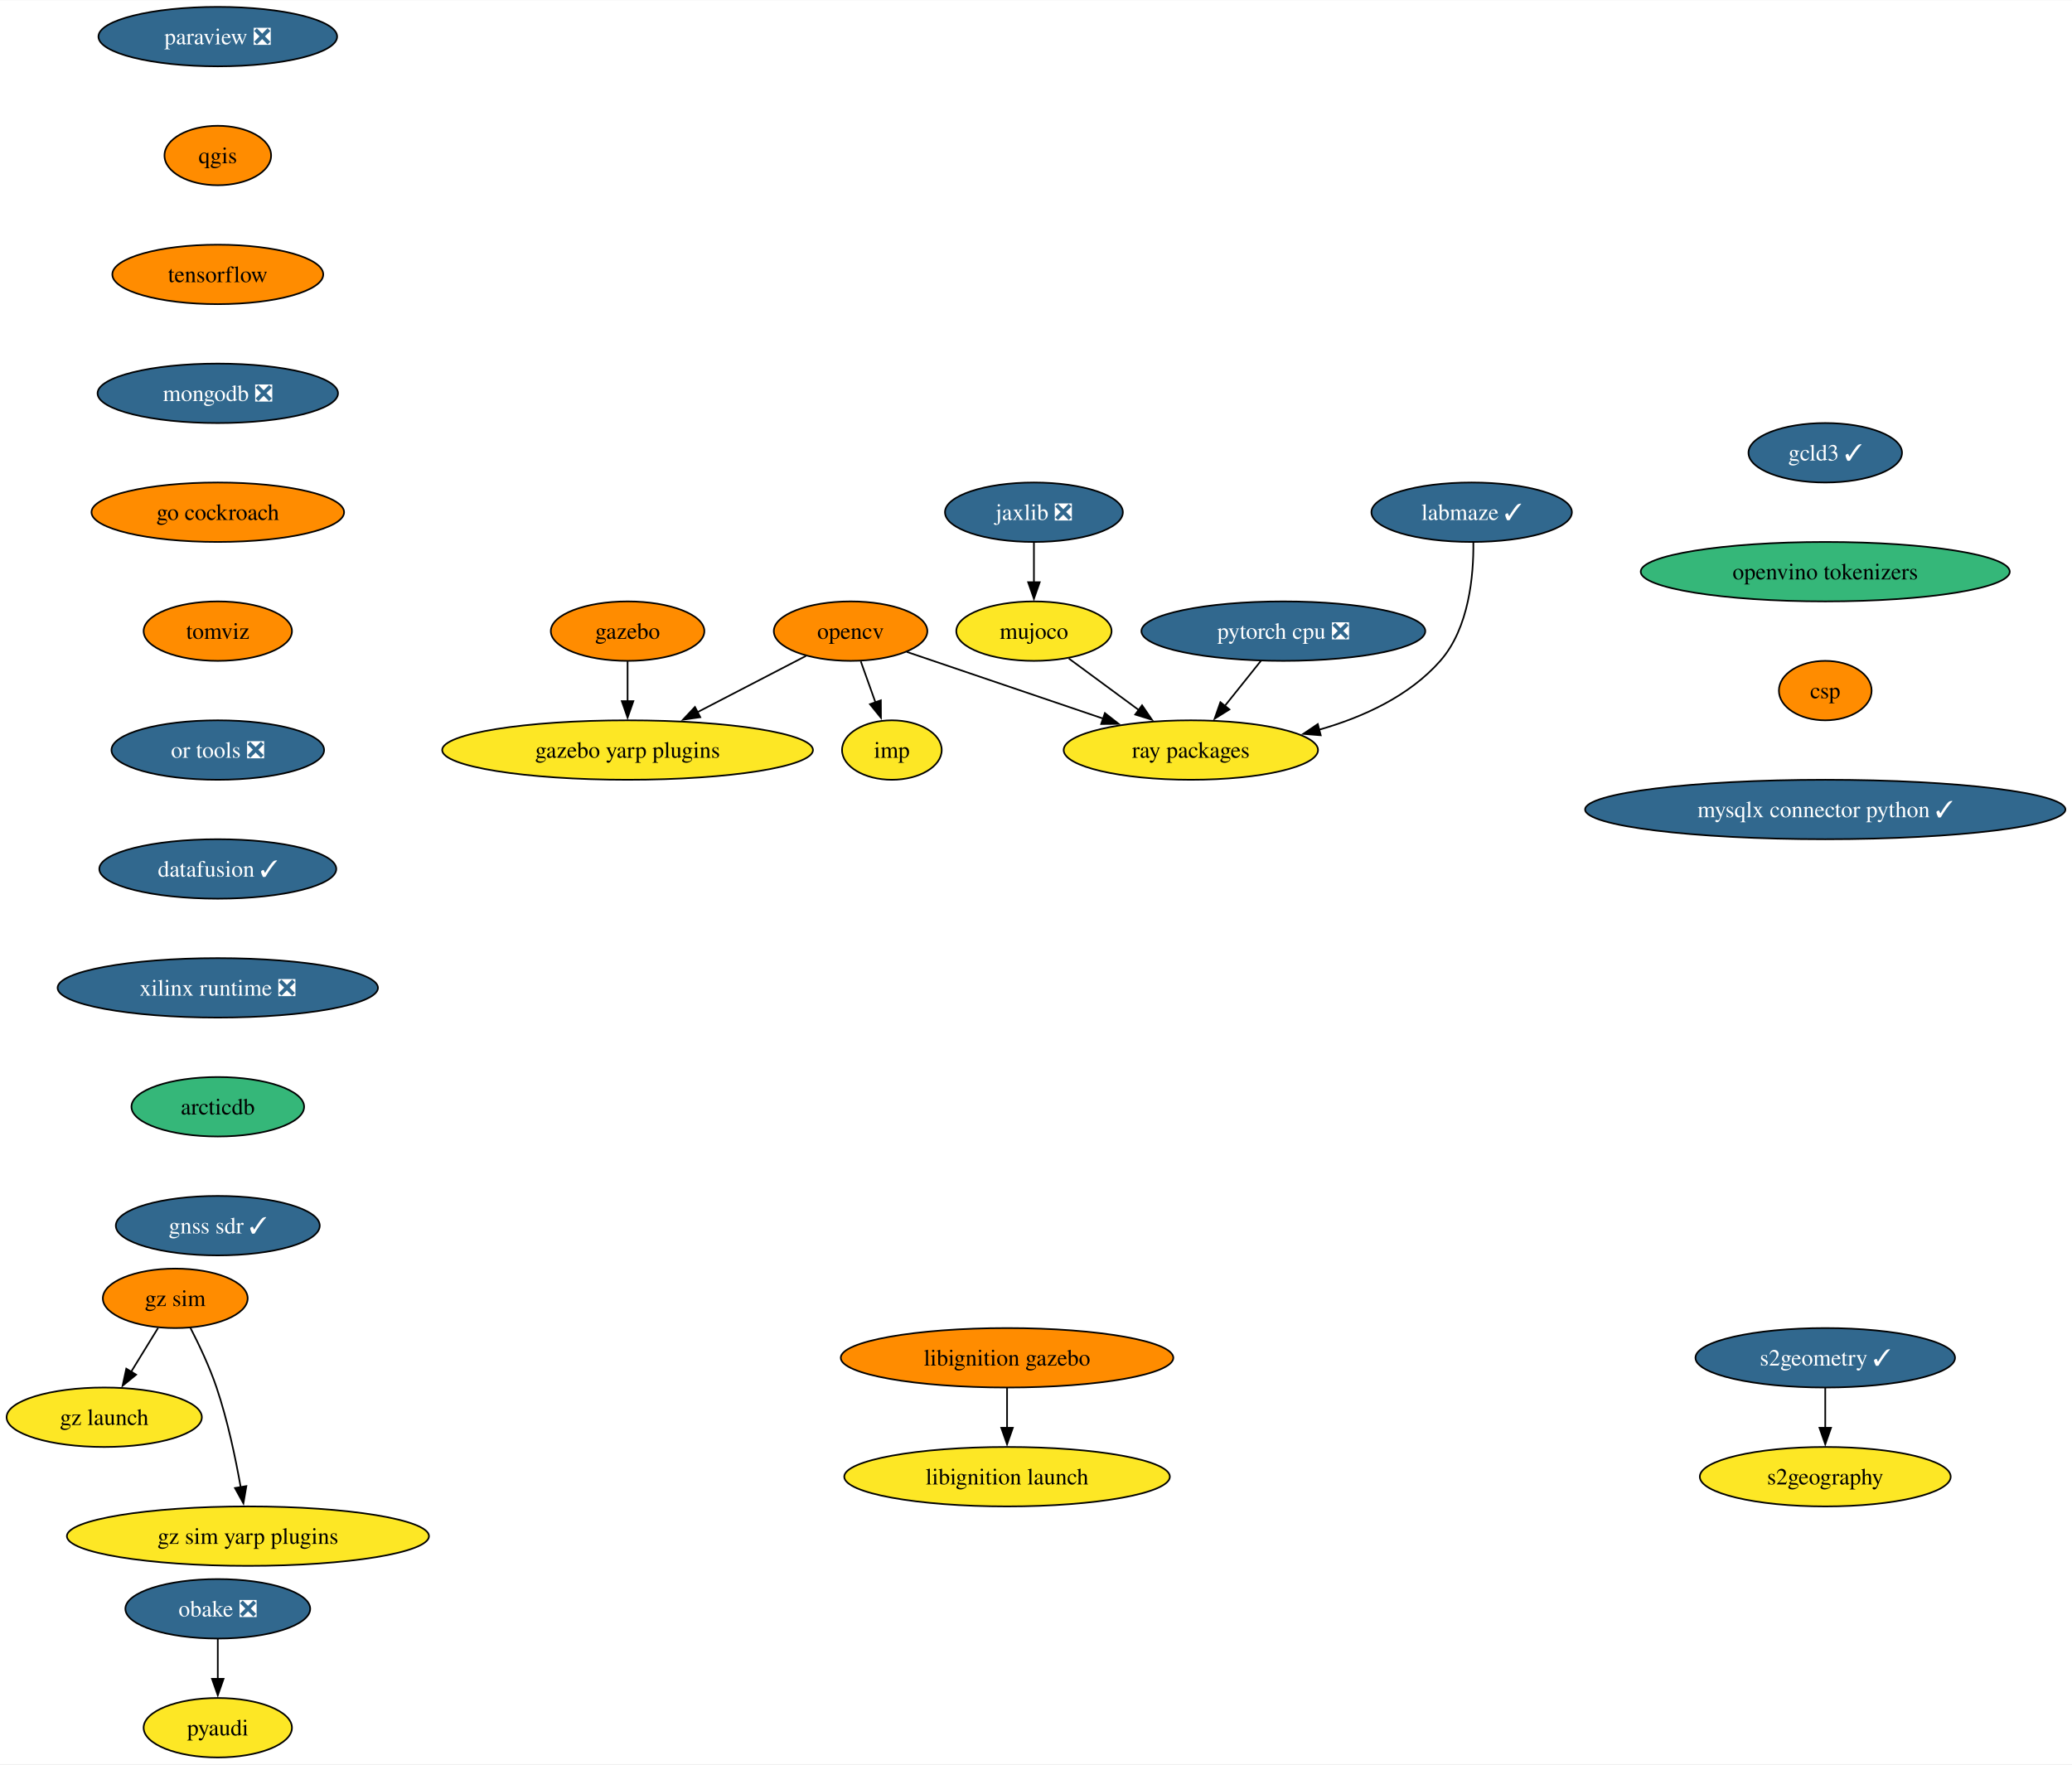
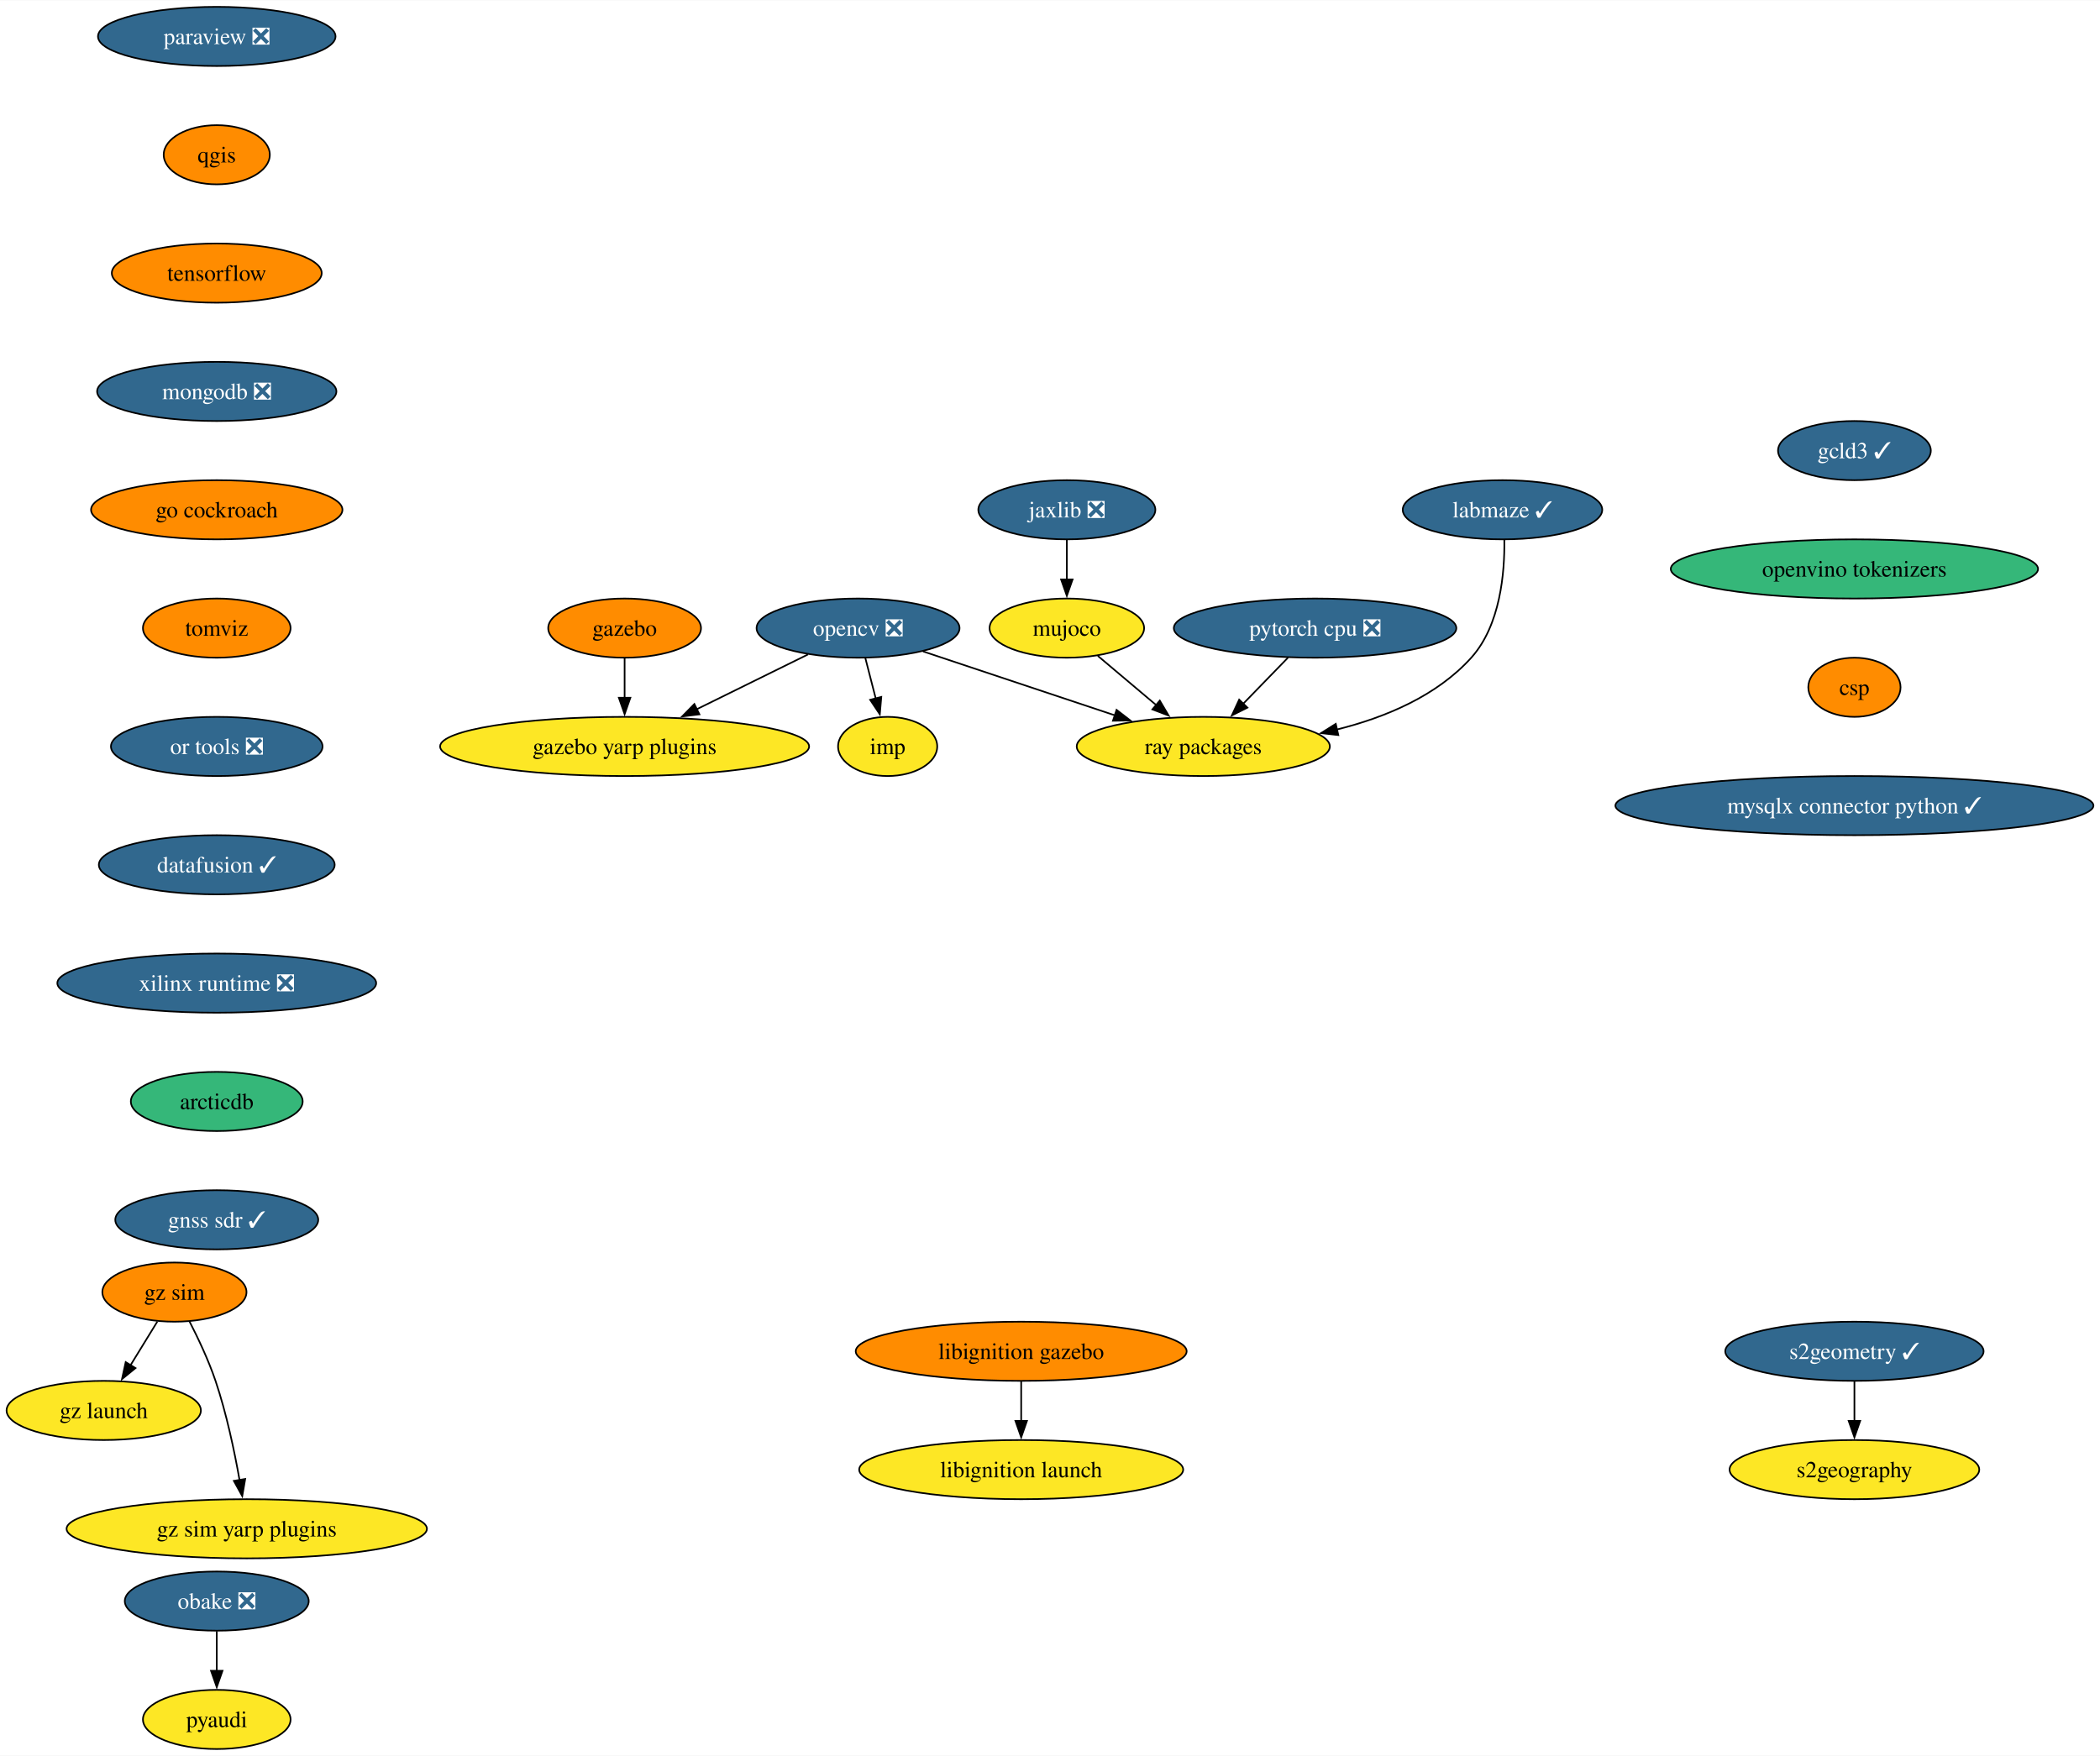
- <svg xmlns="http://www.w3.org/2000/svg" xmlns:xlink="http://www.w3.org/1999/xlink" width="1254pt" height="1068pt" viewBox="0.00 0.00 1254.39 1068.00">
+ <svg xmlns="http://www.w3.org/2000/svg" xmlns:xlink="http://www.w3.org/1999/xlink" width="1277pt" height="1068pt" viewBox="0.00 0.00 1277.39 1068.00">
  <g id="graph0" class="graph" transform="scale(1 1) rotate(0) translate(4 1064)">
-     <polygon fill="white" stroke="none" points="-4,4 -4,-1064 1250.39,-1064 1250.39,4 -4,4" />
+     <polygon fill="white" stroke="none" points="-4,4 -4,-1064 1273.39,-1064 1273.39,4 -4,4" />
    <g id="node1" class="node">
      <g id="a_node1">
-         <a xlink:href="https://github.com/conda-forge/opencv-feedstock" xlink:title="opencv">
-           <ellipse fill="#ff8c00" stroke="black" cx="510.94" cy="-682" rx="46.47" ry="18" />
-           <text text-anchor="middle" x="510.94" y="-677.33" font-family="Times,serif" font-size="14.00">opencv</text>
+         <a xlink:href="https://github.com/conda-forge/opencv-feedstock/pull/432" xlink:title="opencv ❎">
+           <ellipse fill="#31688e" stroke="black" cx="517.94" cy="-682" rx="61.73" ry="18" />
+           <text text-anchor="middle" x="517.94" y="-677.33" font-family="Times,serif" font-size="14.00" fill="white">opencv ❎</text>
        </a>
      </g>
    </g>
    <g id="node2" class="node">
      <g id="a_node2">
        <a xlink:href="https://github.com/conda-forge/ray-packages-feedstock" xlink:title="ray packages">
-           <ellipse fill="#fde725" stroke="black" cx="716.94" cy="-610" rx="76.99" ry="18" />
-           <text text-anchor="middle" x="716.94" y="-605.33" font-family="Times,serif" font-size="14.00">ray packages</text>
+           <ellipse fill="#fde725" stroke="black" cx="727.94" cy="-610" rx="76.99" ry="18" />
+           <text text-anchor="middle" x="727.94" y="-605.33" font-family="Times,serif" font-size="14.00">ray packages</text>
        </a>
      </g>
    </g>
    <g id="edge1" class="edge">
-       <path fill="none" stroke="black" d="M544.96,-669.44C577.31,-658.45 626.45,-641.75 663.94,-629.01" />
-       <polygon fill="black" stroke="black" points="664.9,-632.38 673.24,-625.85 662.64,-625.76 664.9,-632.38" />
+       <path fill="none" stroke="black" d="M557.44,-667.83C590.53,-656.8 638.07,-640.96 674.55,-628.8" />
+       <polygon fill="black" stroke="black" points="675.19,-632.27 683.57,-625.79 672.98,-625.63 675.19,-632.27" />
    </g>
    <g id="node3" class="node">
      <g id="a_node3">
        <a xlink:href="https://github.com/conda-forge/imp-feedstock" xlink:title="imp">
          <ellipse fill="#fde725" stroke="black" cx="535.94" cy="-610" rx="30.16" ry="18" />
          <text text-anchor="middle" x="535.94" y="-605.33" font-family="Times,serif" font-size="14.00">imp</text>
        </a>
      </g>
    </g>
    <g id="edge2" class="edge">
-       <path fill="none" stroke="black" d="M517.12,-663.7C519.82,-656.15 523.04,-647.12 526.06,-638.68" />
-       <polygon fill="black" stroke="black" points="529.26,-640.12 529.33,-629.53 522.67,-637.77 529.26,-640.12" />
+       <path fill="none" stroke="black" d="M522.39,-663.7C524.29,-656.32 526.55,-647.52 528.68,-639.25" />
+       <polygon fill="black" stroke="black" points="532.07,-640.13 531.17,-629.57 525.29,-638.38 532.07,-640.13" />
    </g>
    <g id="node4" class="node">
      <g id="a_node4">
        <a xlink:href="https://github.com/conda-forge/gazebo-yarp-plugins-feedstock" xlink:title="gazebo yarp plugins">
          <ellipse fill="#fde725" stroke="black" cx="375.94" cy="-610" rx="112.24" ry="18" />
          <text text-anchor="middle" x="375.94" y="-605.33" font-family="Times,serif" font-size="14.00">gazebo yarp plugins</text>
        </a>
      </g>
    </g>
    <g id="edge3" class="edge">
-       <path fill="none" stroke="black" d="M483.95,-667C465.17,-657.27 439.75,-644.09 418.29,-632.96" />
-       <polygon fill="black" stroke="black" points="419.95,-629.88 409.47,-628.38 416.73,-636.09 419.95,-629.88" />
+       <path fill="none" stroke="black" d="M487.48,-665.98C467.71,-656.24 441.64,-643.38 419.67,-632.56" />
+       <polygon fill="black" stroke="black" points="421.46,-629.54 410.94,-628.25 418.37,-635.81 421.46,-629.54" />
    </g>
    <g id="node5" class="node">
      <g id="a_node5">
        <a xlink:href="https://github.com/conda-forge/paraview-feedstock/pull/257" xlink:title="paraview ❎">
          <ellipse fill="#31688e" stroke="black" cx="127.85" cy="-1042" rx="72.25" ry="18" />
          <text text-anchor="middle" x="127.85" y="-1037.33" font-family="Times,serif" font-size="14.00" fill="white">paraview ❎</text>
        </a>
      </g>
    </g>
    <g id="node6" class="node">
      <g id="a_node6">
        <a xlink:href="https://github.com/conda-forge/qgis-feedstock" xlink:title="qgis">
          <ellipse fill="#ff8c00" stroke="black" cx="127.85" cy="-970" rx="32.27" ry="18" />
          <text text-anchor="middle" x="127.85" y="-965.33" font-family="Times,serif" font-size="14.00">qgis</text>
        </a>
      </g>
    </g>
    <g id="node7" class="node">
      <g id="a_node7">
        <a xlink:href="https://github.com/conda-forge/tensorflow-feedstock" xlink:title="tensorflow">
          <ellipse fill="#ff8c00" stroke="black" cx="127.85" cy="-898" rx="63.84" ry="18" />
          <text text-anchor="middle" x="127.85" y="-893.33" font-family="Times,serif" font-size="14.00">tensorflow</text>
        </a>
      </g>
    </g>
    <g id="node9" class="node">
      <g id="a_node9">
        <a xlink:href="https://github.com/conda-forge/mongodb-feedstock/pull/97" xlink:title="mongodb ❎">
          <ellipse fill="#31688e" stroke="black" cx="127.85" cy="-826" rx="72.78" ry="18" />
          <text text-anchor="middle" x="127.85" y="-821.33" font-family="Times,serif" font-size="14.00" fill="white">mongodb ❎</text>
        </a>
      </g>
    </g>
    <g id="node8" class="node">
      <g id="a_node8">
        <a xlink:href="https://github.com/conda-forge/pyaudi-feedstock" xlink:title="pyaudi">
          <ellipse fill="#fde725" stroke="black" cx="127.85" cy="-18" rx="44.9" ry="18" />
          <text text-anchor="middle" x="127.85" y="-13.32" font-family="Times,serif" font-size="14.00">pyaudi</text>
        </a>
      </g>
    </g>
    <g id="node11" class="node">
      <g id="a_node11">
        <a xlink:href="https://github.com/conda-forge/go-cockroach-feedstock" xlink:title="go cockroach">
          <ellipse fill="#ff8c00" stroke="black" cx="127.85" cy="-754" rx="76.46" ry="18" />
          <text text-anchor="middle" x="127.85" y="-749.33" font-family="Times,serif" font-size="14.00">go cockroach</text>
        </a>
      </g>
    </g>
    <g id="node10" class="node">
      <g id="a_node10">
        <a xlink:href="https://github.com/conda-forge/pytorch-cpu-feedstock/pull/265" xlink:title="pytorch cpu ❎">
-           <ellipse fill="#31688e" stroke="black" cx="772.94" cy="-682" rx="85.93" ry="18" />
-           <text text-anchor="middle" x="772.94" y="-677.33" font-family="Times,serif" font-size="14.00" fill="white">pytorch cpu ❎</text>
+           <ellipse fill="#31688e" stroke="black" cx="795.94" cy="-682" rx="85.93" ry="18" />
+           <text text-anchor="middle" x="795.94" y="-677.33" font-family="Times,serif" font-size="14.00" fill="white">pytorch cpu ❎</text>
        </a>
      </g>
    </g>
    <g id="edge7" class="edge">
-       <path fill="none" stroke="black" d="M759.39,-664.05C752.79,-655.8 744.71,-645.7 737.37,-636.54" />
-       <polygon fill="black" stroke="black" points="740.3,-634.59 731.32,-628.97 734.84,-638.97 740.3,-634.59" />
+       <path fill="none" stroke="black" d="M779.48,-664.05C771.3,-655.63 761.24,-645.28 752.2,-635.97" />
+       <polygon fill="black" stroke="black" points="754.79,-633.61 745.31,-628.87 749.77,-638.49 754.79,-633.61" />
    </g>
    <g id="node16" class="node">
      <g id="a_node16">
        <a xlink:href="https://github.com/conda-forge/tomviz-feedstock" xlink:title="tomviz">
          <ellipse fill="#ff8c00" stroke="black" cx="127.85" cy="-682" rx="44.9" ry="18" />
          <text text-anchor="middle" x="127.85" y="-677.33" font-family="Times,serif" font-size="14.00">tomviz</text>
        </a>
      </g>
    </g>
    <g id="node12" class="node">
      <g id="a_node12">
        <a xlink:href="https://github.com/conda-forge/jaxlib-feedstock/pull/282" xlink:title="jaxlib ❎">
-           <ellipse fill="#31688e" stroke="black" cx="621.94" cy="-754" rx="53.84" ry="18" />
-           <text text-anchor="middle" x="621.94" y="-749.33" font-family="Times,serif" font-size="14.00" fill="white">jaxlib ❎</text>
+           <ellipse fill="#31688e" stroke="black" cx="644.94" cy="-754" rx="53.84" ry="18" />
+           <text text-anchor="middle" x="644.94" y="-749.33" font-family="Times,serif" font-size="14.00" fill="white">jaxlib ❎</text>
        </a>
      </g>
    </g>
    <g id="node13" class="node">
      <g id="a_node13">
        <a xlink:href="https://github.com/conda-forge/mujoco-feedstock" xlink:title="mujoco">
-           <ellipse fill="#fde725" stroke="black" cx="621.94" cy="-682" rx="47" ry="18" />
-           <text text-anchor="middle" x="621.94" y="-677.33" font-family="Times,serif" font-size="14.00">mujoco</text>
+           <ellipse fill="#fde725" stroke="black" cx="644.94" cy="-682" rx="47" ry="18" />
+           <text text-anchor="middle" x="644.94" y="-677.33" font-family="Times,serif" font-size="14.00">mujoco</text>
        </a>
      </g>
    </g>
    <g id="edge9" class="edge">
-       <path fill="none" stroke="black" d="M621.94,-735.7C621.94,-728.41 621.94,-719.73 621.94,-711.54" />
-       <polygon fill="black" stroke="black" points="625.44,-711.62 621.94,-701.62 618.44,-711.62 625.44,-711.62" />
+       <path fill="none" stroke="black" d="M644.94,-735.7C644.94,-728.41 644.94,-719.73 644.94,-711.54" />
+       <polygon fill="black" stroke="black" points="648.44,-711.62 644.94,-701.62 641.44,-711.62 648.44,-711.62" />
    </g>
    <g id="edge10" class="edge">
-       <path fill="none" stroke="black" d="M643.03,-665.46C655.46,-656.3 671.44,-644.53 685.36,-634.27" />
-       <polygon fill="black" stroke="black" points="687.4,-637.11 693.38,-628.37 683.25,-631.48 687.4,-637.11" />
+       <path fill="none" stroke="black" d="M663.78,-665.12C674.3,-656.24 687.62,-645.01 699.4,-635.08" />
+       <polygon fill="black" stroke="black" points="701.48,-637.9 706.87,-628.77 696.97,-632.54 701.48,-637.9" />
    </g>
    <g id="node14" class="node">
      <g id="a_node14">
        <a xlink:href="https://github.com/conda-forge/obake-feedstock/pull/49" xlink:title="obake ❎">
          <ellipse fill="#31688e" stroke="black" cx="127.85" cy="-90" rx="55.94" ry="18" />
          <text text-anchor="middle" x="127.85" y="-85.33" font-family="Times,serif" font-size="14.00" fill="white">obake ❎</text>
        </a>
      </g>
    </g>
    <g id="edge11" class="edge">
      <path fill="none" stroke="black" d="M127.85,-71.7C127.85,-64.41 127.85,-55.73 127.85,-47.54" />
      <polygon fill="black" stroke="black" points="131.35,-47.62 127.85,-37.62 124.35,-47.62 131.35,-47.62" />
    </g>
    <g id="node15" class="node">
      <g id="a_node15">
        <a xlink:href="https://github.com/conda-forge/gazebo-feedstock" xlink:title="gazebo">
          <ellipse fill="#ff8c00" stroke="black" cx="375.94" cy="-682" rx="46.47" ry="18" />
          <text text-anchor="middle" x="375.94" y="-677.33" font-family="Times,serif" font-size="14.00">gazebo</text>
        </a>
      </g>
    </g>
    <g id="edge12" class="edge">
      <path fill="none" stroke="black" d="M375.94,-663.7C375.94,-656.41 375.94,-647.73 375.94,-639.54" />
      <polygon fill="black" stroke="black" points="379.44,-639.62 375.94,-629.62 372.44,-639.62 379.44,-639.62" />
    </g>
    <g id="node19" class="node">
      <g id="a_node19">
        <a xlink:href="https://github.com/conda-forge/or-tools-feedstock/pull/62" xlink:title="or tools ❎">
          <ellipse fill="#31688e" stroke="black" cx="127.85" cy="-610" rx="64.36" ry="18" />
          <text text-anchor="middle" x="127.85" y="-605.33" font-family="Times,serif" font-size="14.00" fill="white">or tools ❎</text>
        </a>
      </g>
    </g>
    <g id="node17" class="node">
      <g id="a_node17">
        <a xlink:href="https://github.com/conda-forge/s2geometry-feedstock/pull/21" xlink:title="s2geometry ✓">
-           <ellipse fill="#31688e" stroke="black" cx="1101.01" cy="-242" rx="78.57" ry="18" />
-           <text text-anchor="middle" x="1101.01" y="-237.32" font-family="Times,serif" font-size="14.00" fill="white">s2geometry ✓</text>
+           <ellipse fill="#31688e" stroke="black" cx="1124.01" cy="-242" rx="78.57" ry="18" />
+           <text text-anchor="middle" x="1124.01" y="-237.32" font-family="Times,serif" font-size="14.00" fill="white">s2geometry ✓</text>
        </a>
      </g>
    </g>
    <g id="node18" class="node">
      <g id="a_node18">
        <a xlink:href="https://github.com/conda-forge/s2geography-feedstock" xlink:title="s2geography">
-           <ellipse fill="#fde725" stroke="black" cx="1101.01" cy="-170" rx="75.94" ry="18" />
-           <text text-anchor="middle" x="1101.01" y="-165.32" font-family="Times,serif" font-size="14.00">s2geography</text>
+           <ellipse fill="#fde725" stroke="black" cx="1124.01" cy="-170" rx="75.94" ry="18" />
+           <text text-anchor="middle" x="1124.01" y="-165.32" font-family="Times,serif" font-size="14.00">s2geography</text>
        </a>
      </g>
    </g>
    <g id="edge14" class="edge">
-       <path fill="none" stroke="black" d="M1101.01,-223.7C1101.01,-216.41 1101.01,-207.73 1101.01,-199.54" />
-       <polygon fill="black" stroke="black" points="1104.51,-199.62 1101.01,-189.62 1097.51,-199.62 1104.51,-199.62" />
+       <path fill="none" stroke="black" d="M1124.01,-223.7C1124.01,-216.41 1124.01,-207.73 1124.01,-199.54" />
+       <polygon fill="black" stroke="black" points="1127.51,-199.62 1124.01,-189.62 1120.51,-199.62 1127.51,-199.62" />
    </g>
    <g id="node22" class="node">
      <g id="a_node22">
        <a xlink:href="https://github.com/conda-forge/datafusion-feedstock/pull/56" xlink:title="datafusion ✓">
          <ellipse fill="#31688e" stroke="black" cx="127.85" cy="-538" rx="71.73" ry="18" />
          <text text-anchor="middle" x="127.85" y="-533.33" font-family="Times,serif" font-size="14.00" fill="white">datafusion ✓</text>
        </a>
      </g>
    </g>
    <g id="node20" class="node">
      <g id="a_node20">
        <a xlink:href="https://github.com/conda-forge/libignition-gazebo-feedstock" xlink:title="libignition gazebo">
-           <ellipse fill="#ff8c00" stroke="black" cx="605.67" cy="-242" rx="100.66" ry="18" />
-           <text text-anchor="middle" x="605.67" y="-237.32" font-family="Times,serif" font-size="14.00">libignition gazebo</text>
+           <ellipse fill="#ff8c00" stroke="black" cx="617.17" cy="-242" rx="100.66" ry="18" />
+           <text text-anchor="middle" x="617.17" y="-237.32" font-family="Times,serif" font-size="14.00">libignition gazebo</text>
        </a>
      </g>
    </g>
    <g id="node21" class="node">
      <g id="a_node21">
        <a xlink:href="https://github.com/conda-forge/libignition-launch-feedstock" xlink:title="libignition launch">
-           <ellipse fill="#fde725" stroke="black" cx="605.67" cy="-170" rx="98.56" ry="18" />
-           <text text-anchor="middle" x="605.67" y="-165.32" font-family="Times,serif" font-size="14.00">libignition launch</text>
+           <ellipse fill="#fde725" stroke="black" cx="617.17" cy="-170" rx="98.56" ry="18" />
+           <text text-anchor="middle" x="617.17" y="-165.32" font-family="Times,serif" font-size="14.00">libignition launch</text>
        </a>
      </g>
    </g>
    <g id="edge16" class="edge">
-       <path fill="none" stroke="black" d="M605.67,-223.7C605.67,-216.41 605.67,-207.73 605.67,-199.54" />
-       <polygon fill="black" stroke="black" points="609.17,-199.62 605.67,-189.62 602.17,-199.62 609.17,-199.62" />
+       <path fill="none" stroke="black" d="M617.17,-223.7C617.17,-216.41 617.17,-207.73 617.17,-199.54" />
+       <polygon fill="black" stroke="black" points="620.67,-199.62 617.17,-189.62 613.67,-199.62 620.67,-199.62" />
    </g>
    <g id="node23" class="node">
      <g id="a_node23">
        <a xlink:href="https://github.com/conda-forge/xilinx-runtime-feedstock/pull/37" xlink:title="xilinx runtime ❎">
          <ellipse fill="#31688e" stroke="black" cx="127.85" cy="-466" rx="96.98" ry="18" />
          <text text-anchor="middle" x="127.85" y="-461.32" font-family="Times,serif" font-size="14.00" fill="white">xilinx runtime ❎</text>
        </a>
      </g>
    </g>
    <g id="node24" class="node">
      <g id="a_node24">
        <a xlink:href="https://github.com/conda-forge/arcticdb-feedstock" xlink:title="arcticdb">
          <ellipse fill="#35b779" stroke="black" cx="127.85" cy="-394" rx="52.26" ry="18" />
          <text text-anchor="middle" x="127.85" y="-389.32" font-family="Times,serif" font-size="14.00">arcticdb</text>
        </a>
      </g>
    </g>
    <g id="node29" class="node">
      <g id="a_node29">
        <a xlink:href="https://github.com/conda-forge/gnss-sdr-feedstock/pull/29" xlink:title="gnss sdr ✓">
          <ellipse fill="#31688e" stroke="black" cx="127.85" cy="-322" rx="61.73" ry="18" />
          <text text-anchor="middle" x="127.85" y="-317.32" font-family="Times,serif" font-size="14.00" fill="white">gnss sdr ✓</text>
        </a>
      </g>
    </g>
    <g id="node25" class="node">
      <g id="a_node25">
        <a xlink:href="https://github.com/conda-forge/gz-sim-feedstock" xlink:title="gz sim">
          <ellipse fill="#ff8c00" stroke="black" cx="102.1" cy="-278" rx="43.84" ry="18" />
          <text text-anchor="middle" x="102.1" y="-273.32" font-family="Times,serif" font-size="14.00">gz sim</text>
        </a>
      </g>
    </g>
    <g id="node26" class="node">
      <g id="a_node26">
        <a xlink:href="https://github.com/conda-forge/gz-launch-feedstock" xlink:title="gz launch">
          <ellipse fill="#fde725" stroke="black" cx="59.1" cy="-206" rx="59.1" ry="18" />
          <text text-anchor="middle" x="59.1" y="-201.33" font-family="Times,serif" font-size="14.00">gz launch</text>
        </a>
      </g>
    </g>
    <g id="edge20" class="edge">
      <path fill="none" stroke="black" d="M91.69,-260.05C86.78,-252.06 80.8,-242.33 75.32,-233.4" />
      <polygon fill="black" stroke="black" points="78.42,-231.77 70.21,-225.08 72.46,-235.43 78.42,-231.77" />
    </g>
    <g id="node27" class="node">
      <g id="a_node27">
        <a xlink:href="https://github.com/conda-forge/gz-sim-yarp-plugins-feedstock" xlink:title="gz sim yarp plugins">
          <ellipse fill="#fde725" stroke="black" cx="146.1" cy="-134" rx="109.61" ry="18" />
          <text text-anchor="middle" x="146.1" y="-129.32" font-family="Times,serif" font-size="14.00">gz sim yarp plugins</text>
        </a>
      </g>
    </g>
    <g id="edge21" class="edge">
      <path fill="none" stroke="black" d="M111.23,-260.23C116.49,-250 122.87,-236.53 127.1,-224 133.75,-204.3 138.59,-181.33 141.71,-163.66" />
      <polygon fill="black" stroke="black" points="145.15,-164.31 143.36,-153.87 138.25,-163.15 145.15,-164.31" />
    </g>
    <g id="node28" class="node">
      <g id="a_node28">
        <a xlink:href="https://github.com/conda-forge/labmaze-feedstock/pull/14" xlink:title="labmaze ✓">
-           <ellipse fill="#31688e" stroke="black" cx="886.94" cy="-754" rx="60.68" ry="18" />
-           <text text-anchor="middle" x="886.94" y="-749.33" font-family="Times,serif" font-size="14.00" fill="white">labmaze ✓</text>
+           <ellipse fill="#31688e" stroke="black" cx="909.94" cy="-754" rx="60.68" ry="18" />
+           <text text-anchor="middle" x="909.94" y="-749.33" font-family="Times,serif" font-size="14.00" fill="white">labmaze ✓</text>
        </a>
      </g>
    </g>
    <g id="edge22" class="edge">
-       <path fill="none" stroke="black" d="M887.97,-735.74C888.18,-716.03 885.48,-683.92 867.94,-664 849.15,-642.65 821.23,-629.9 794.5,-622.28" />
-       <polygon fill="black" stroke="black" points="795.57,-618.94 785.01,-619.8 793.8,-625.72 795.57,-618.94" />
+       <path fill="none" stroke="black" d="M911.05,-735.67C911.34,-715.89 908.71,-683.72 890.94,-664 870.01,-640.77 838.81,-627.68 809.28,-620.32" />
+       <polygon fill="black" stroke="black" points="810.08,-616.91 799.55,-618.11 808.52,-623.74 810.08,-616.91" />
    </g>
    <g id="node30" class="node">
      <g id="a_node30">
        <a xlink:href="https://github.com/conda-forge/gcld3-feedstock/pull/11" xlink:title="gcld3 ✓">
-           <ellipse fill="#31688e" stroke="black" cx="1101.01" cy="-790" rx="46.47" ry="18" />
-           <text text-anchor="middle" x="1101.01" y="-785.33" font-family="Times,serif" font-size="14.00" fill="white">gcld3 ✓</text>
+           <ellipse fill="#31688e" stroke="black" cx="1124.01" cy="-790" rx="46.47" ry="18" />
+           <text text-anchor="middle" x="1124.01" y="-785.33" font-family="Times,serif" font-size="14.00" fill="white">gcld3 ✓</text>
        </a>
      </g>
    </g>
    <g id="node31" class="node">
      <g id="a_node31">
        <a xlink:href="https://github.com/conda-forge/openvino-tokenizers-feedstock" xlink:title="openvino tokenizers">
-           <ellipse fill="#35b779" stroke="black" cx="1101.01" cy="-718" rx="111.71" ry="18" />
-           <text text-anchor="middle" x="1101.01" y="-713.33" font-family="Times,serif" font-size="14.00">openvino tokenizers</text>
+           <ellipse fill="#35b779" stroke="black" cx="1124.01" cy="-718" rx="111.71" ry="18" />
+           <text text-anchor="middle" x="1124.01" y="-713.33" font-family="Times,serif" font-size="14.00">openvino tokenizers</text>
        </a>
      </g>
    </g>
    <g id="node32" class="node">
      <g id="a_node32">
        <a xlink:href="https://github.com/conda-forge/csp-feedstock" xlink:title="csp">
-           <ellipse fill="#ff8c00" stroke="black" cx="1101.01" cy="-646" rx="28.06" ry="18" />
-           <text text-anchor="middle" x="1101.01" y="-641.33" font-family="Times,serif" font-size="14.00">csp</text>
+           <ellipse fill="#ff8c00" stroke="black" cx="1124.01" cy="-646" rx="28.06" ry="18" />
+           <text text-anchor="middle" x="1124.01" y="-641.33" font-family="Times,serif" font-size="14.00">csp</text>
        </a>
      </g>
    </g>
    <g id="node33" class="node">
      <g id="a_node33">
        <a xlink:href="https://github.com/conda-forge/mysqlx-connector-python-feedstock/pull/8" xlink:title="mysqlx connector python ✓">
-           <ellipse fill="#31688e" stroke="black" cx="1101.01" cy="-574" rx="145.38" ry="18" />
-           <text text-anchor="middle" x="1101.01" y="-569.33" font-family="Times,serif" font-size="14.00" fill="white">mysqlx connector python ✓</text>
+           <ellipse fill="#31688e" stroke="black" cx="1124.01" cy="-574" rx="145.38" ry="18" />
+           <text text-anchor="middle" x="1124.01" y="-569.33" font-family="Times,serif" font-size="14.00" fill="white">mysqlx connector python ✓</text>
        </a>
      </g>
    </g>
  </g>
</svg>
